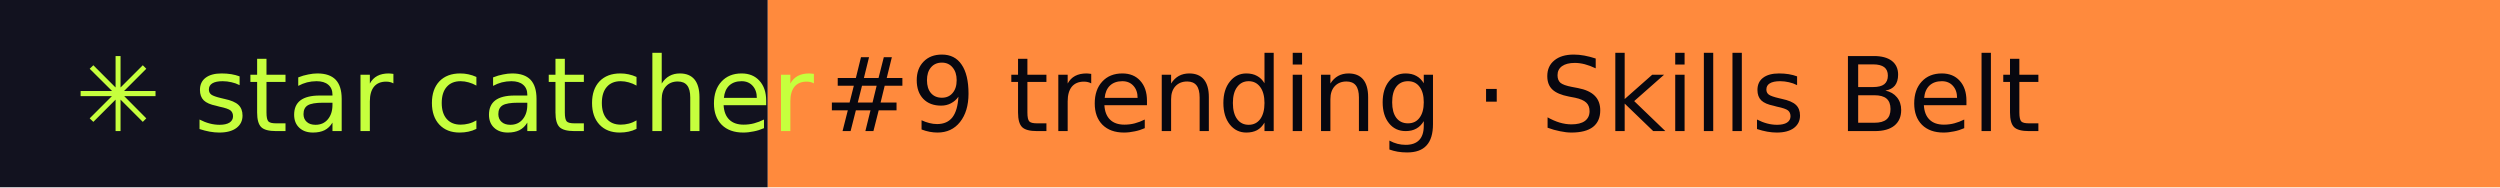
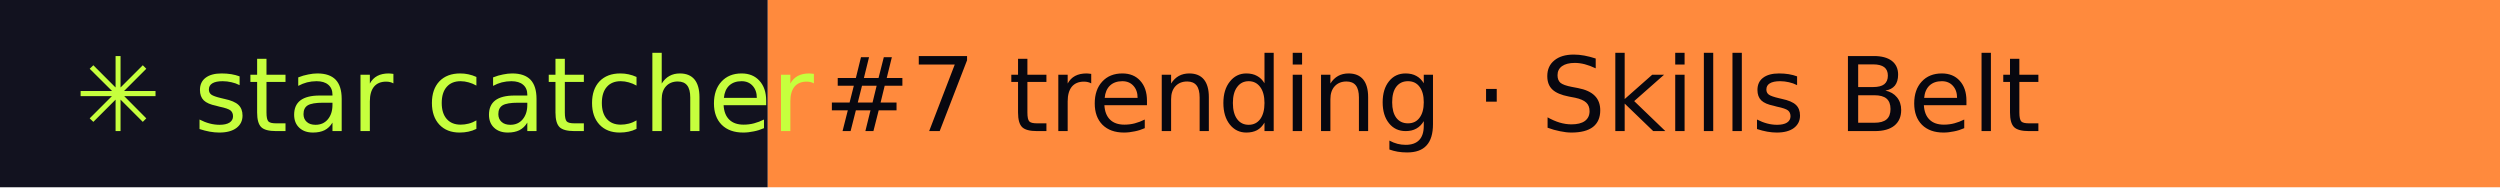
- <svg xmlns="http://www.w3.org/2000/svg" width="267" height="20" role="img" aria-label="star catcher: #9 trending · Skills Belt">
+ <svg xmlns="http://www.w3.org/2000/svg" width="267" height="20" role="img" aria-label="star catcher: #7 trending · Skills Belt">
  <rect width="82" height="20" fill="#12121F" />
  <rect x="82" width="185" height="20" fill="#FF8A3D" />
  <g font-family="Verdana,DejaVu Sans,sans-serif" font-size="11">
    <text x="8" y="14" fill="#C6FF3D">✳ star catcher</text>
-     <text x="88" y="14" fill="#07070F">#9 trending · Skills Belt</text>
+     <text x="88" y="14" fill="#07070F">#7 trending · Skills Belt</text>
  </g>
</svg>
